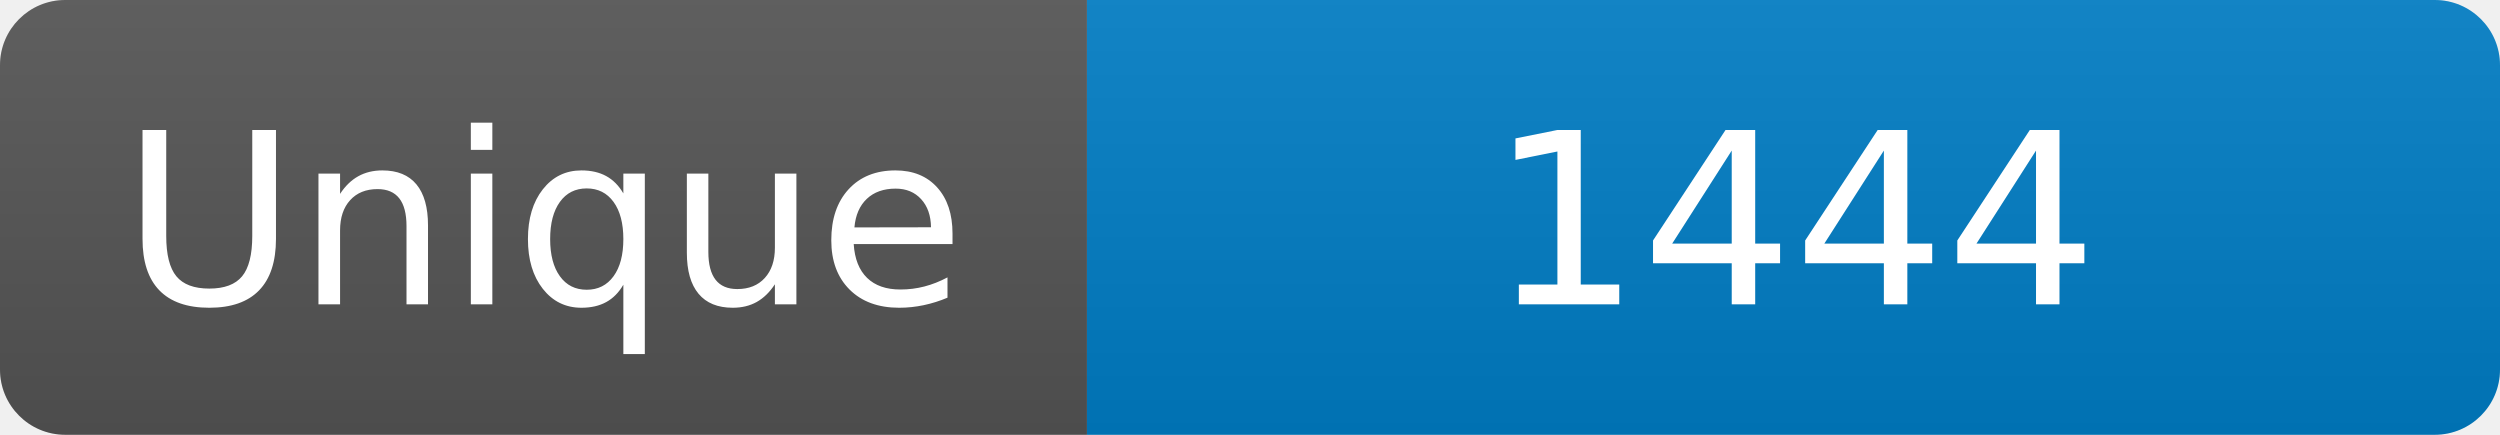
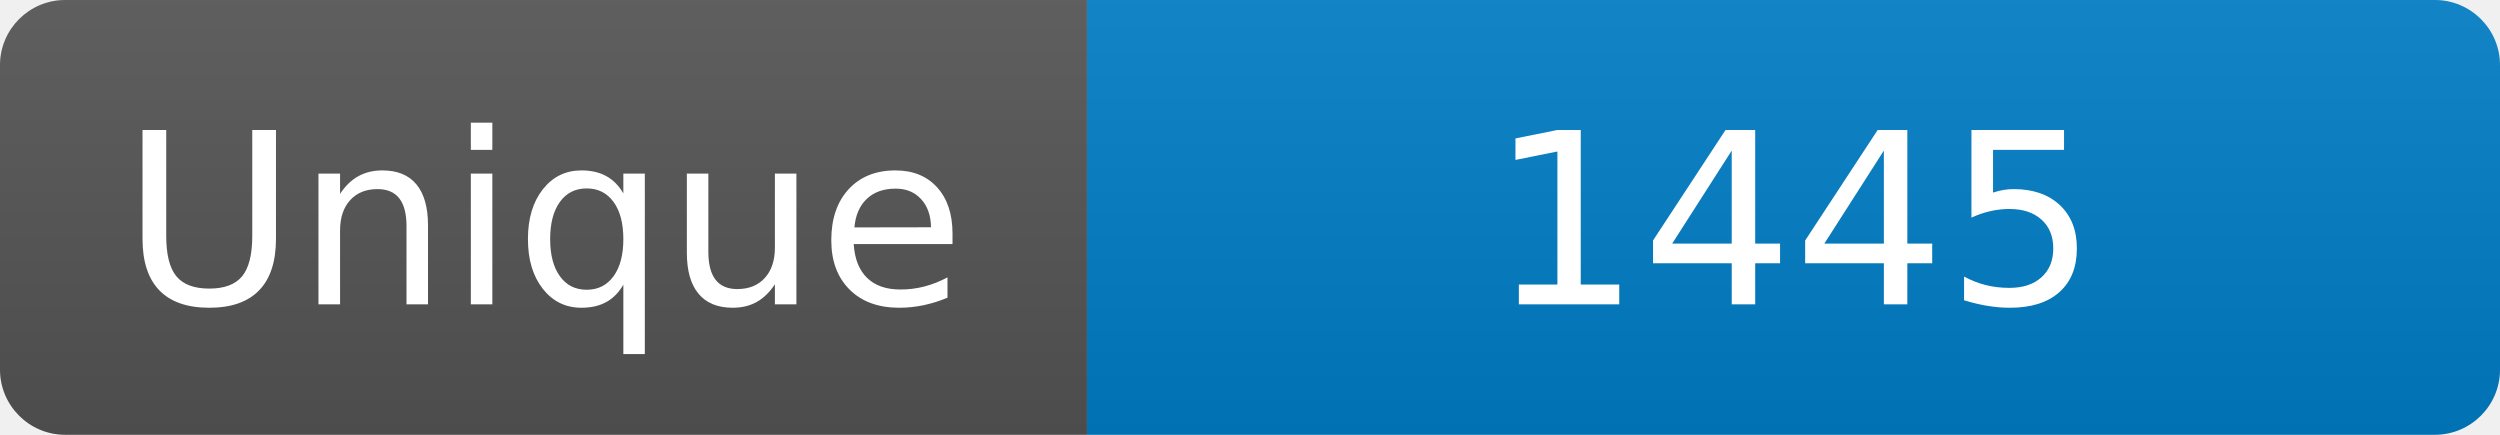
<svg xmlns="http://www.w3.org/2000/svg" width="115" height="20" role="img" aria-label="Maintained?: yes">
  <linearGradient id="s" x2="0" y2="100%">
    <stop offset="0" stop-color="#bbb" stop-opacity=".1" />
    <stop offset="1" stop-opacity=".1" />
  </linearGradient>
  <clipPath id="r">
    <rect width="115" height="20" rx="3" fill="#fff" />
  </clipPath>
  <g clip-path="url(#r)">
    <rect width="50" height="20" fill="#555" />
    <rect x="50" width="160" height="20" fill="#007ec6" />
    <rect width="115" height="20" fill="url(#s)" />
  </g>
  <g fill="#fff" text-anchor="middle" font-family="Verdana,Geneva,DejaVu Sans,sans-serif" font-size="110">
    <text x="250" y="140" transform="scale(.1)" fill="#fff">Unique</text>
-     <text x="825" y="140" transform="scale(.1)" fill="#fff">1444</text>
+     <text x="825" y="140" transform="scale(.1)" fill="#fff">1445</text>
  </g>
</svg>
